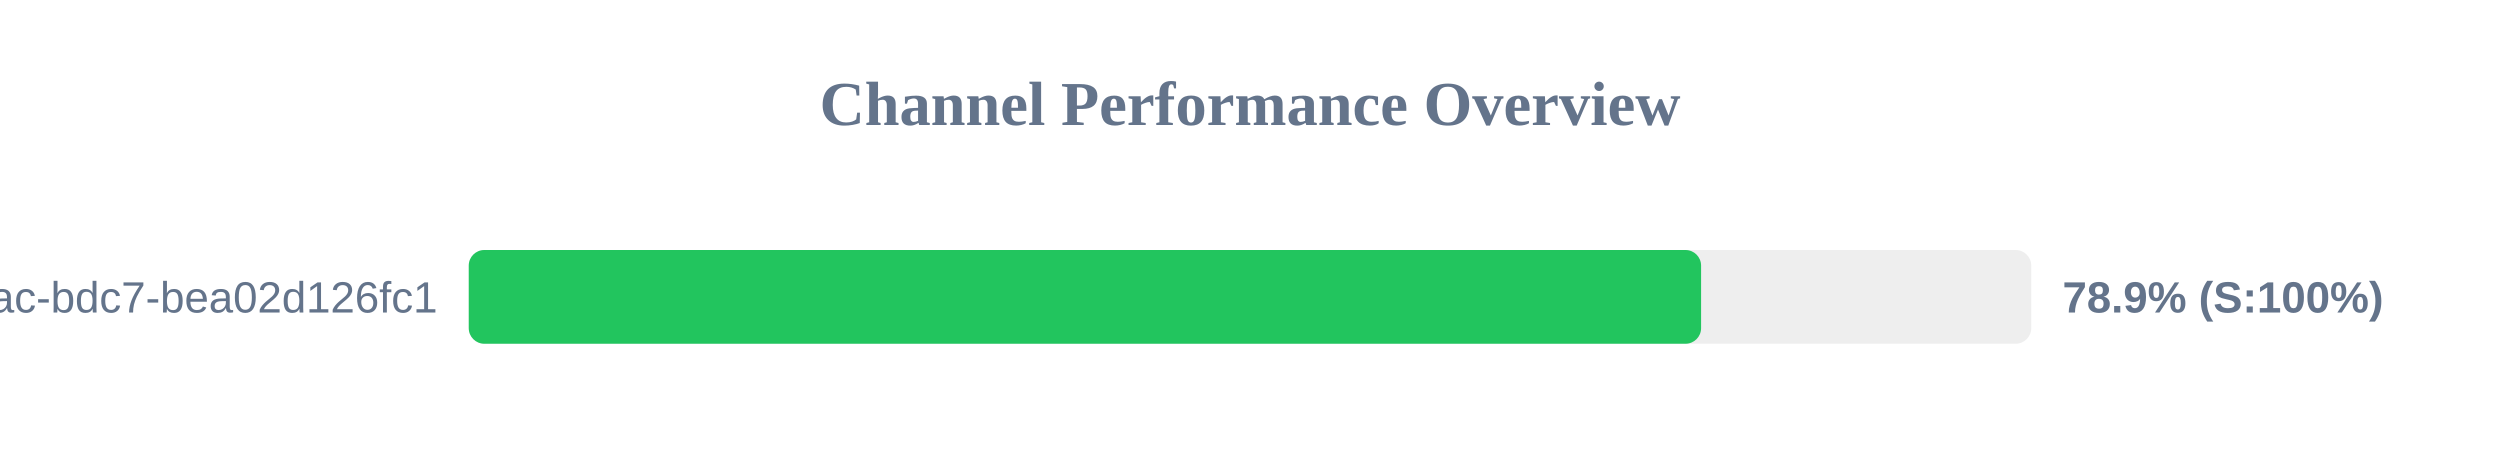
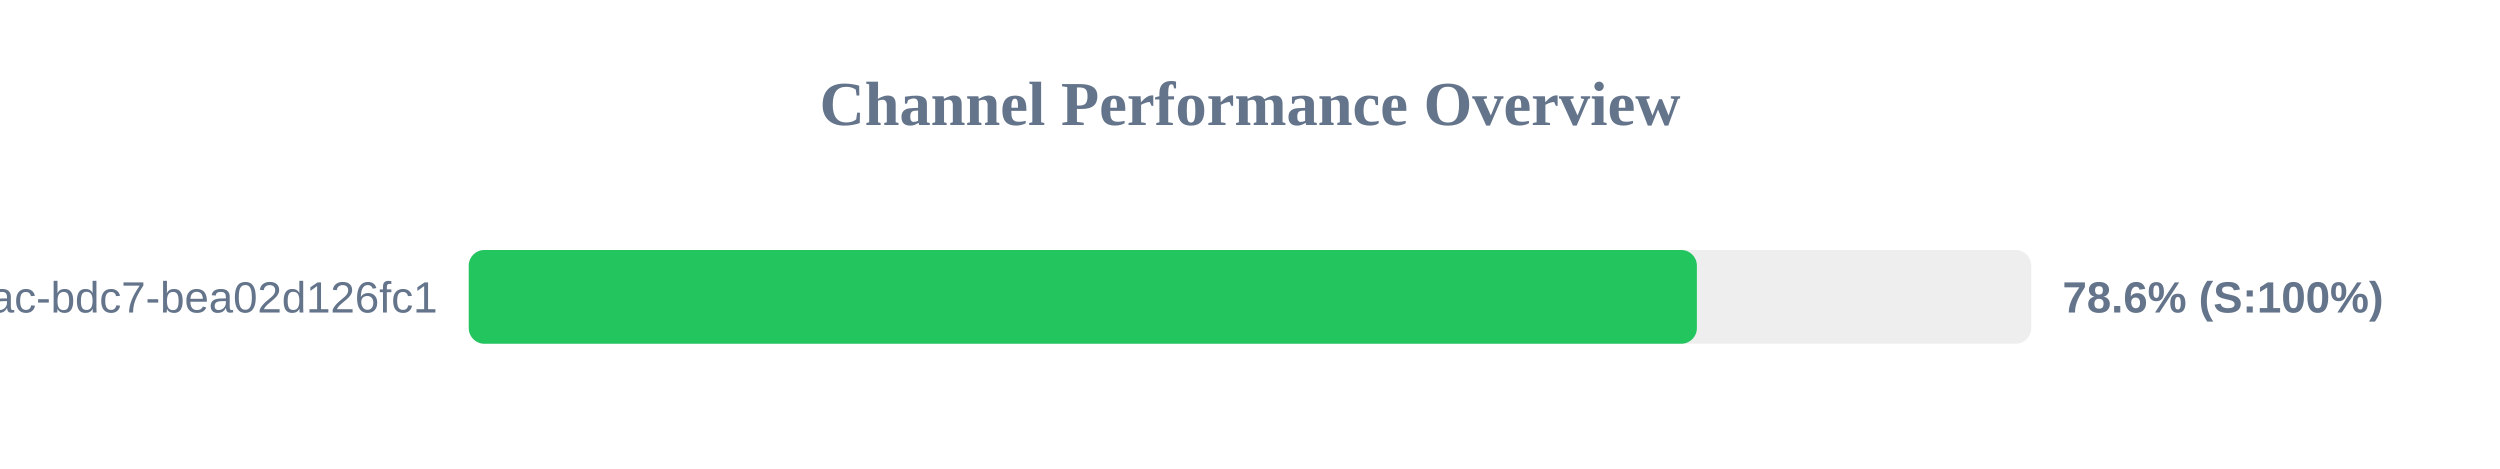
<svg xmlns="http://www.w3.org/2000/svg" width="800" height="150" version="1.1">
  <style>
        .row { font: 14px Arial; fill: #64748b; }
        .score { font: bold 14px Arial; fill: #64748b; }
    </style>
  <text x="400" y="40" text-anchor="middle" font-size="20px" font-weight="bold" fill="#64748b">Channel Performance Overview</text>
  <rect x="150" y="80" width="500" height="30" fill="#eee" rx="5" />
-   <rect x="150" y="80" width="394.35" height="30" fill="#22c55e" rx="5" />
+   <rect x="150" y="80" width="393.0" height="30" fill="#22c55e" rx="5" />
  <text x="140" y="100" text-anchor="end" class="row">?uuid=e31ad3e6-e341-42ac-bdc7-bea02d126fc1</text>
-   <text x="660" y="100" text-anchor="start" class="score">78.9% (S:100%)</text>
+   <text x="660" y="100" text-anchor="start" class="score">78.6% (S:100%)</text>
</svg>
